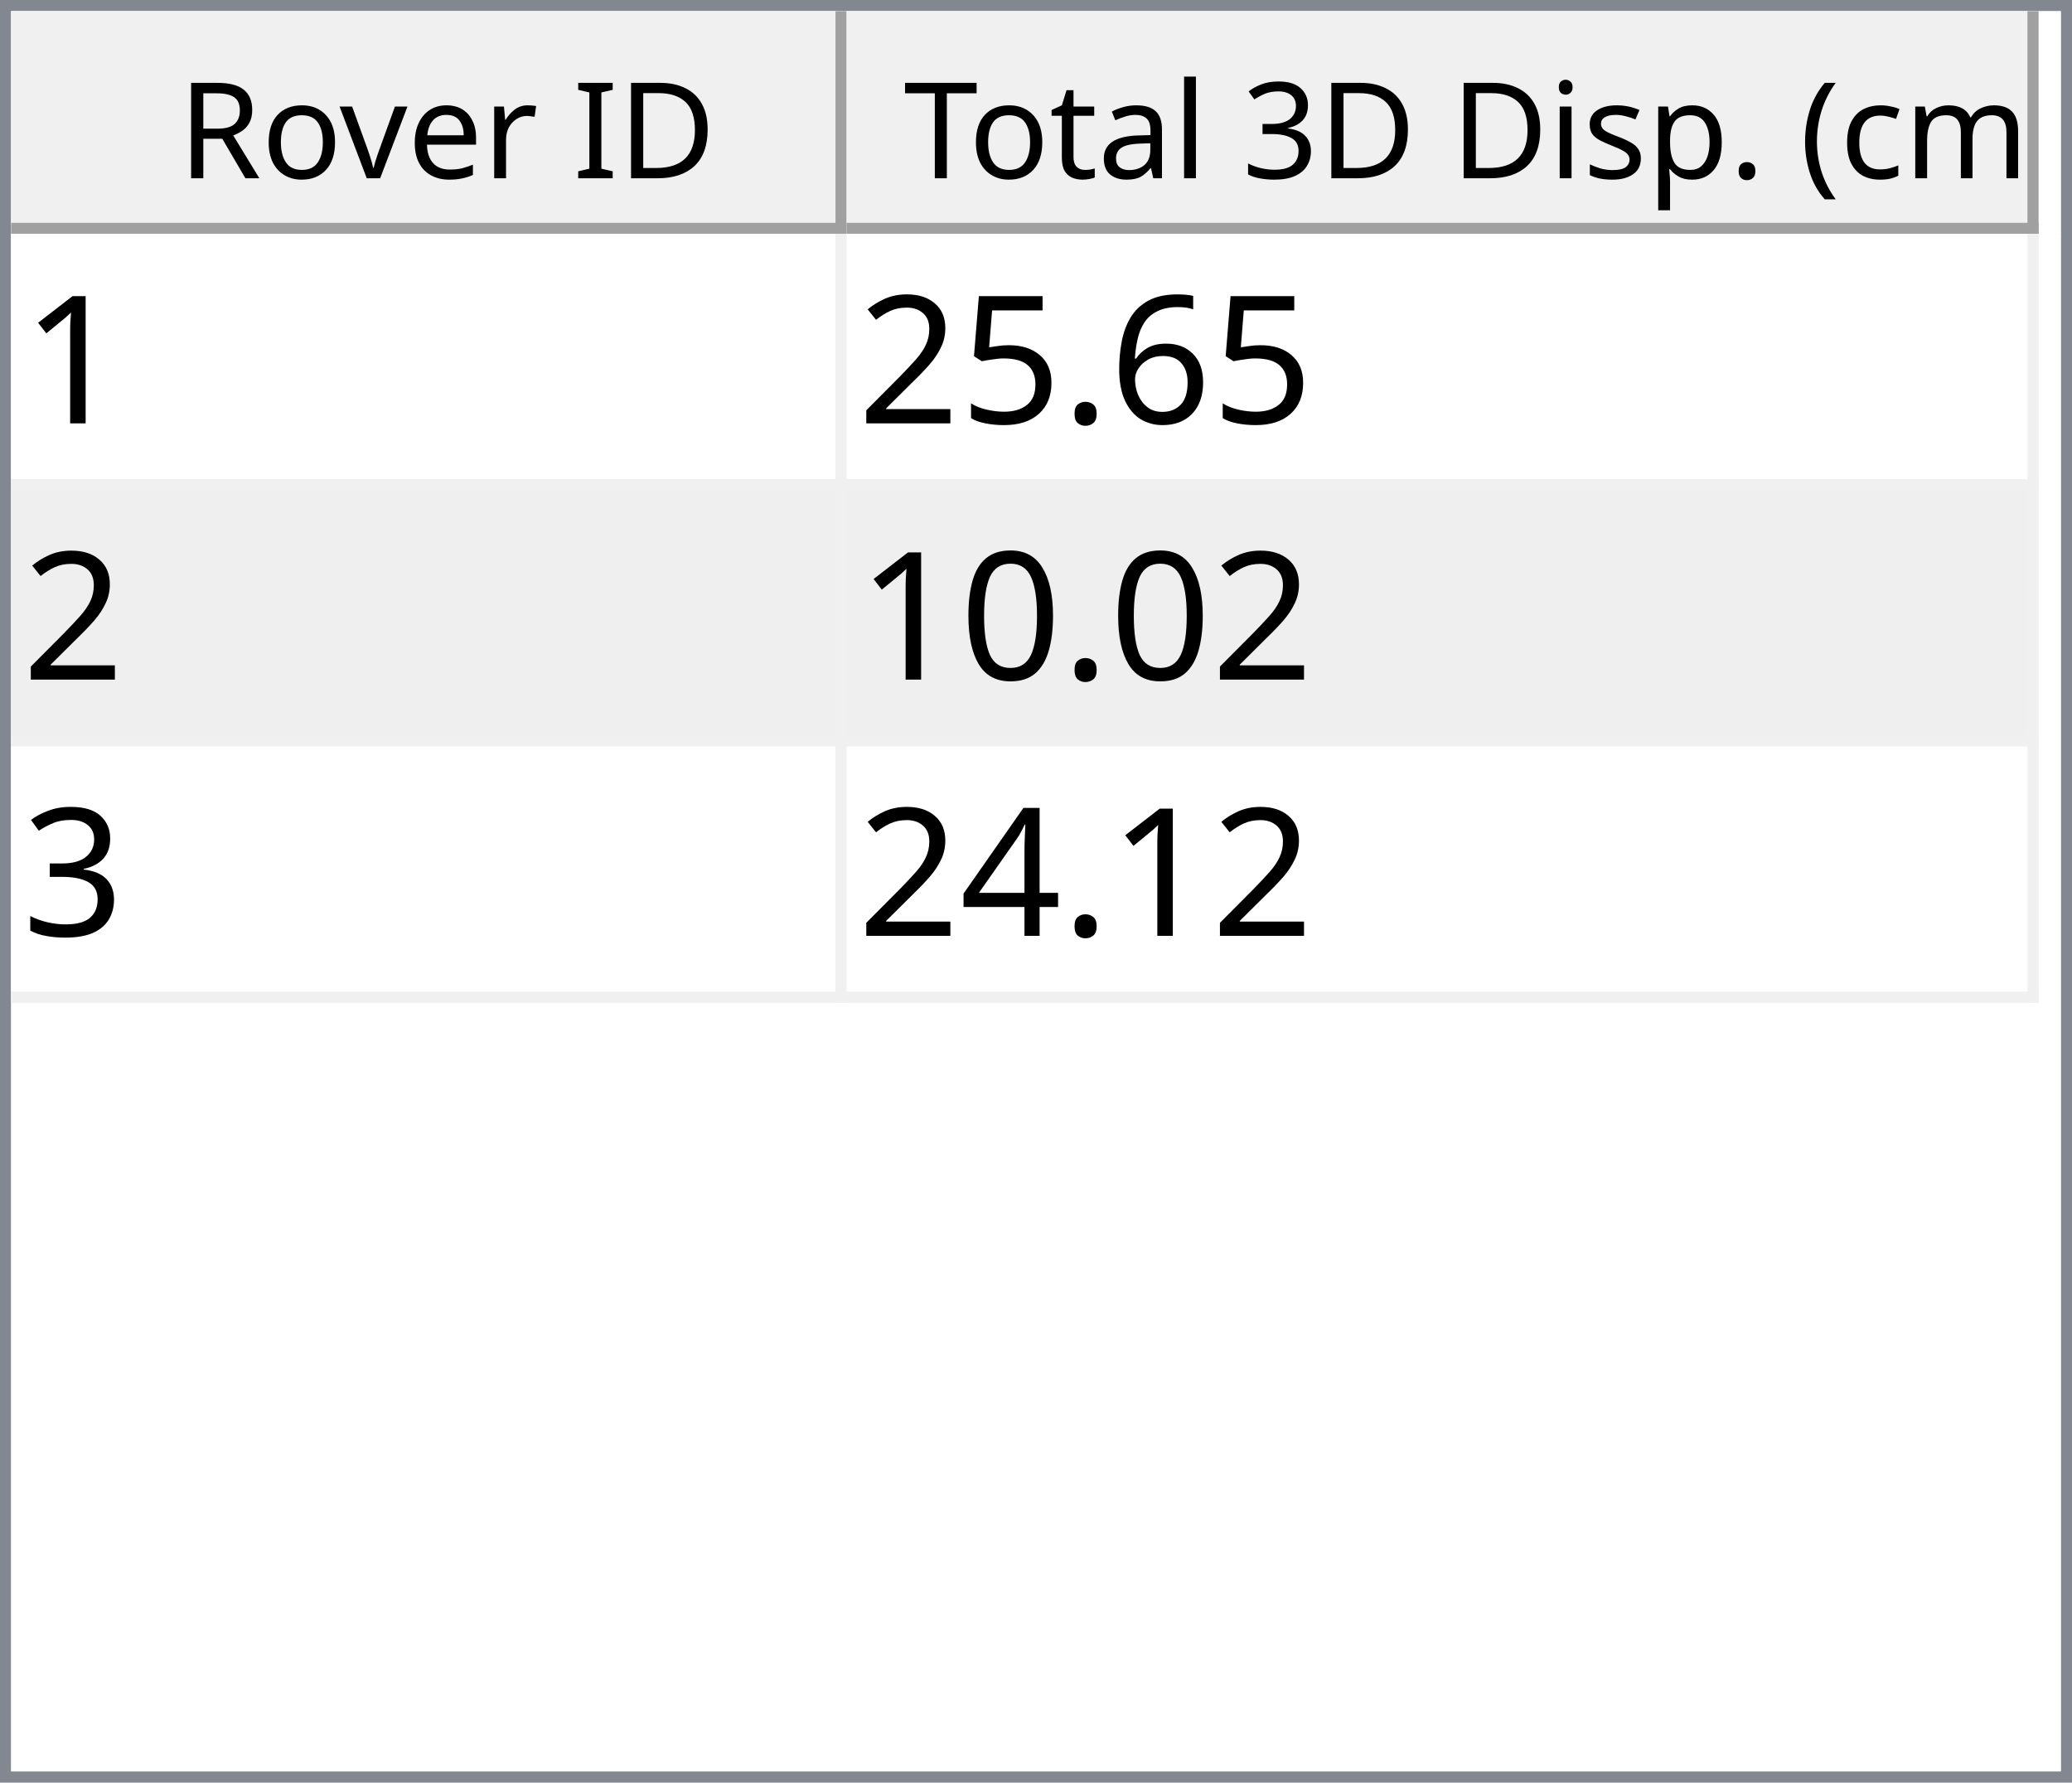
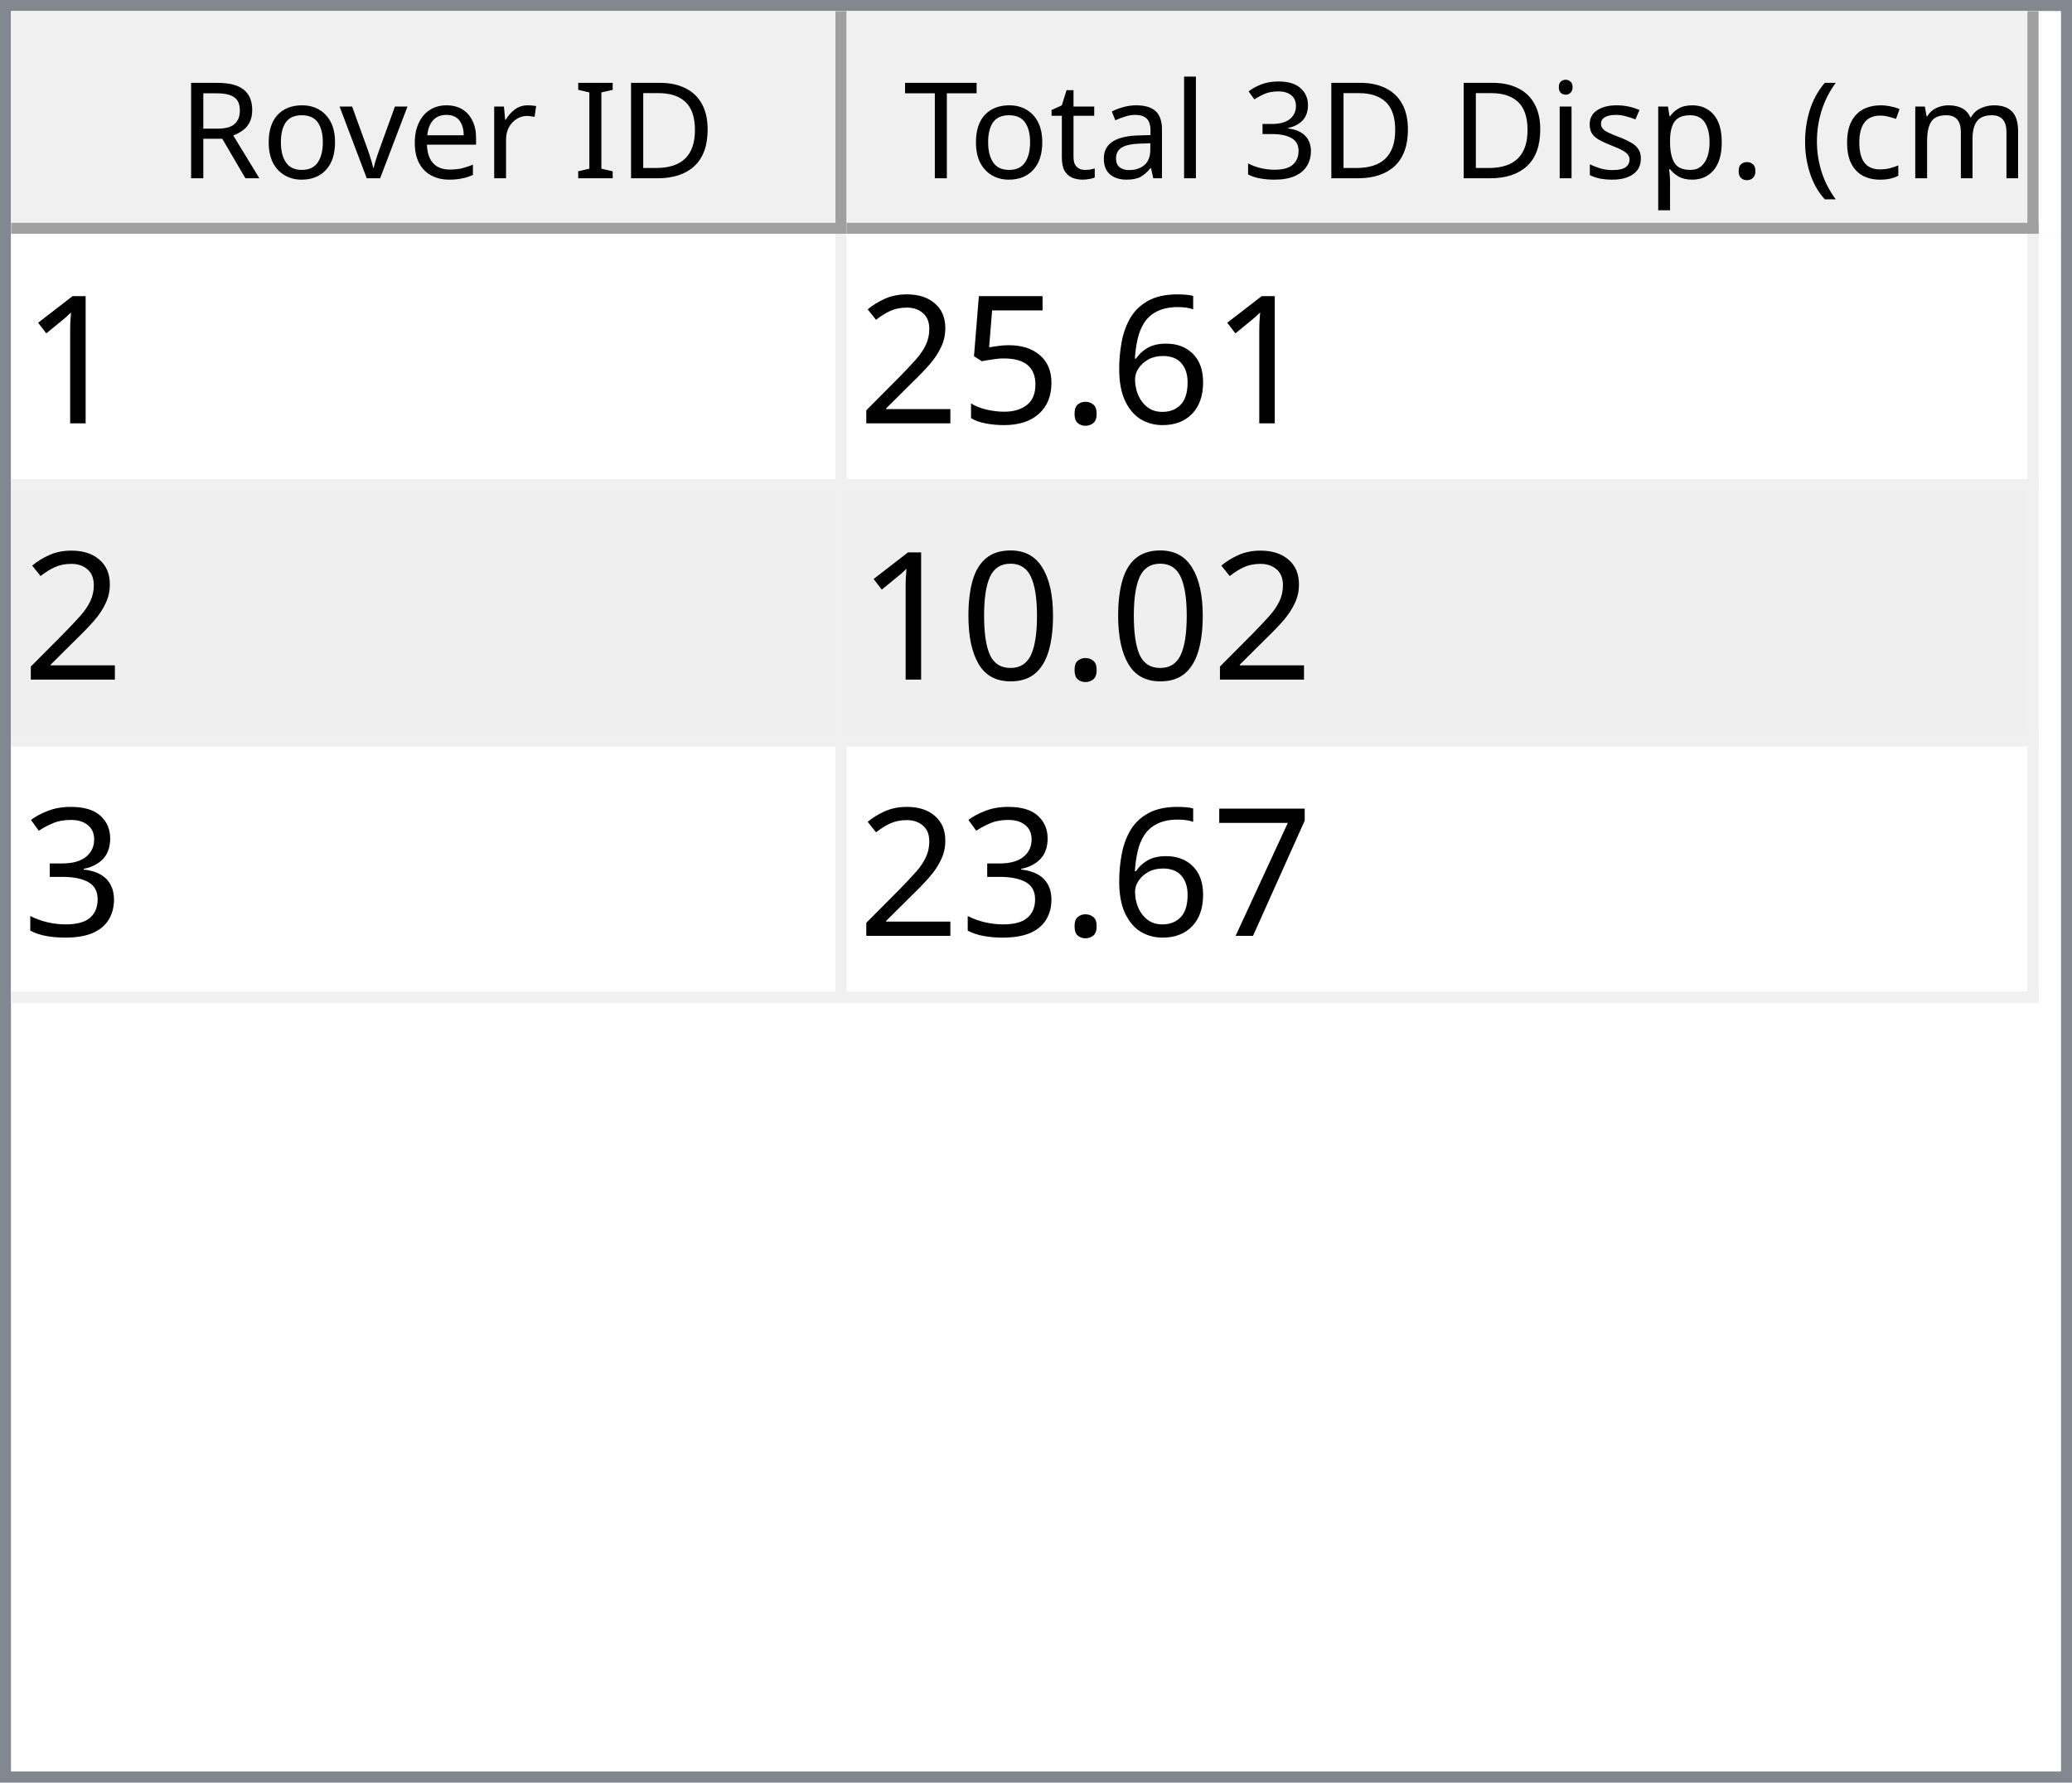
<svg xmlns="http://www.w3.org/2000/svg" style="fill-opacity:1; color-rendering:auto; color-interpolation:auto; text-rendering:auto; stroke:black; stroke-linecap:square; stroke-miterlimit:10; shape-rendering:auto; stroke-opacity:1; fill:black; stroke-dasharray:none; font-weight:normal; stroke-width:1; font-family:'Dialog'; font-style:normal; stroke-linejoin:miter; font-size:12px; stroke-dashoffset:0; image-rendering:auto;" width="186" height="160">
  <defs id="genericDefs" />
  <g>
    <defs id="defs1">
      <clipPath clipPathUnits="userSpaceOnUse" id="clipPath1">
        <path d="M0 0 L186 0 L186 160 L0 160 L0 0 Z" />
      </clipPath>
      <clipPath clipPathUnits="userSpaceOnUse" id="clipPath2">
        <path d="M0 0 L0 160 L186 160 L186 0 Z" />
      </clipPath>
      <clipPath clipPathUnits="userSpaceOnUse" id="clipPath3">
        <path d="M0 0 L0 20 L184 20 L184 0 Z" />
      </clipPath>
      <clipPath clipPathUnits="userSpaceOnUse" id="clipPath4">
        <path d="M0 0 L0 20 L75 20 L75 0 Z" />
      </clipPath>
      <clipPath clipPathUnits="userSpaceOnUse" id="clipPath5">
        <path d="M1 1 L1 19 L74 19 L74 1 Z" />
      </clipPath>
      <clipPath clipPathUnits="userSpaceOnUse" id="clipPath6">
        <path d="M0 0 L0 18 L73 18 L73 0 Z" />
      </clipPath>
      <clipPath clipPathUnits="userSpaceOnUse" id="clipPath7">
        <path d="M-0.5 -0.5 L-0.5 19.5 L74.5 19.5 L74.5 -0.5 Z" />
      </clipPath>
      <clipPath clipPathUnits="userSpaceOnUse" id="clipPath8">
        <path d="M0 0 L0 20 L107 20 L107 0 Z" />
      </clipPath>
      <clipPath clipPathUnits="userSpaceOnUse" id="clipPath9">
        <path d="M1 1 L1 19 L106 19 L106 1 Z" />
      </clipPath>
      <clipPath clipPathUnits="userSpaceOnUse" id="clipPath10">
        <path d="M0 0 L0 18 L105 18 L105 0 Z" />
      </clipPath>
      <clipPath clipPathUnits="userSpaceOnUse" id="clipPath11">
        <path d="M-0.5 -0.5 L-0.5 19.5 L106.5 19.5 L106.5 -0.5 Z" />
      </clipPath>
      <clipPath clipPathUnits="userSpaceOnUse" id="clipPath12">
        <path d="M0 0 L0 138 L184 138 L184 0 Z" />
      </clipPath>
      <clipPath clipPathUnits="userSpaceOnUse" id="clipPath13">
        <path d="M0 0 L0 69 L182 69 L182 0 Z" />
      </clipPath>
      <clipPath clipPathUnits="userSpaceOnUse" id="clipPath14">
        <path d="M-0.5 -0.5 L-0.5 68.5 L181.5 68.5 L181.5 -0.5 Z" />
      </clipPath>
      <clipPath clipPathUnits="userSpaceOnUse" id="clipPath15">
        <path d="M0 0 L0 22 L74 22 L74 0 Z" />
      </clipPath>
      <clipPath clipPathUnits="userSpaceOnUse" id="clipPath16">
        <path d="M0 0 L0 22 L106 22 L106 0 Z" />
      </clipPath>
      <font horiz-adv-x="64.551" id="font1">
        <font-face ascent="107.91" descent="25.098" units-per-em="100" style="font-style:normal; font-family:Segoe UI; font-weight:normal;" />
        <missing-glyph horiz-adv-x="64.551" d="M8.109 0 L8.109 68.266 L56.453 68.266 L56.453 0 L8.109 0 ZM15.328 7.234 L49.219 7.234 L49.219 61.031 L15.328 61.031 L15.328 7.234 Z" />
        <glyph unicode="D" horiz-adv-x="70.117" d="M9.188 0 L9.188 70.016 L28.516 70.016 Q65.531 70.016 65.531 35.891 Q65.531 19.672 55.25 9.836 Q44.969 0 27.734 0 L9.188 0 ZM17.391 62.594 L17.391 7.422 L27.828 7.422 Q41.609 7.422 49.273 14.797 Q56.938 22.172 56.938 35.688 Q56.938 62.594 28.328 62.594 L17.391 62.594 Z" />
        <glyph unicode="I" horiz-adv-x="26.611" d="M17.391 0 L9.188 0 L9.188 70.016 L17.391 70.016 L17.391 0 Z" />
        <glyph unicode=" " horiz-adv-x="27.393" d="" />
        <glyph unicode="r" horiz-adv-x="34.766" d="M34.188 41.891 Q32.078 43.5 28.125 43.5 Q23 43.5 19.555 38.672 Q16.109 33.844 16.109 25.484 L16.109 0 L8.109 0 L8.109 50 L16.109 50 L16.109 39.703 L16.312 39.703 Q18.016 44.969 21.531 47.922 Q25.047 50.875 29.391 50.875 Q32.516 50.875 34.188 50.203 L34.188 41.891 Z" />
        <glyph unicode="e" horiz-adv-x="52.295" d="M48.297 23 L12.984 23 Q13.188 14.656 17.484 10.109 Q21.781 5.562 29.297 5.562 Q37.75 5.562 44.828 11.141 L44.828 3.609 Q38.234 -1.172 27.391 -1.172 Q16.797 -1.172 10.742 5.641 Q4.688 12.453 4.688 24.812 Q4.688 36.469 11.305 43.82 Q17.922 51.172 27.734 51.172 Q37.547 51.172 42.922 44.828 Q48.297 38.484 48.297 27.203 L48.297 23 ZM40.094 29.781 Q40.047 36.719 36.75 40.578 Q33.453 44.438 27.594 44.438 Q21.922 44.438 17.969 40.383 Q14.016 36.328 13.094 29.781 L40.094 29.781 Z" />
        <glyph unicode="v" horiz-adv-x="47.9" d="M47.406 50 L27.484 0 L19.625 0 L0.688 50 L9.469 50 L22.172 13.672 Q23.578 9.672 23.922 6.688 L24.125 6.688 Q24.609 10.453 25.688 13.484 L38.969 50 L47.406 50 Z" />
        <glyph unicode="o" horiz-adv-x="58.594" d="M29 -1.172 Q17.922 -1.172 11.305 5.836 Q4.688 12.844 4.688 24.422 Q4.688 37.016 11.57 44.094 Q18.453 51.172 30.172 51.172 Q41.359 51.172 47.633 44.289 Q53.906 37.406 53.906 25.203 Q53.906 13.234 47.141 6.031 Q40.375 -1.172 29 -1.172 ZM29.594 44.438 Q21.875 44.438 17.383 39.188 Q12.891 33.938 12.891 24.703 Q12.891 15.828 17.43 10.695 Q21.969 5.562 29.594 5.562 Q37.359 5.562 41.531 10.594 Q45.703 15.625 45.703 24.906 Q45.703 34.281 41.531 39.359 Q37.359 44.438 29.594 44.438 Z" />
        <glyph unicode="R" horiz-adv-x="59.814" d="M59.375 0 L49.609 0 L37.891 19.625 Q36.281 22.359 34.766 24.289 Q33.25 26.219 31.664 27.438 Q30.078 28.656 28.25 29.219 Q26.422 29.781 24.125 29.781 L17.391 29.781 L17.391 0 L9.188 0 L9.188 70.016 L30.078 70.016 Q34.672 70.016 38.555 68.867 Q42.438 67.719 45.289 65.375 Q48.141 63.031 49.758 59.547 Q51.375 56.062 51.375 51.375 Q51.375 47.703 50.273 44.656 Q49.172 41.609 47.148 39.211 Q45.125 36.812 42.266 35.133 Q39.406 33.453 35.844 32.516 L35.844 32.328 Q37.594 31.547 38.891 30.547 Q40.188 29.547 41.359 28.18 Q42.531 26.812 43.68 25.078 Q44.828 23.344 46.234 21.047 L59.375 0 ZM17.391 62.594 L17.391 37.203 L28.516 37.203 Q31.594 37.203 34.203 38.133 Q36.812 39.062 38.719 40.797 Q40.625 42.531 41.703 45.047 Q42.781 47.562 42.781 50.688 Q42.781 56.297 39.141 59.445 Q35.5 62.594 28.609 62.594 L17.391 62.594 Z" />
        <glyph unicode=")" horiz-adv-x="30.176" d="M8.297 -15.922 L1.172 -15.922 Q16.406 2.344 16.406 26.812 Q16.406 51.469 1.078 70.016 L8.297 70.016 Q23.531 52.156 23.531 26.703 Q23.531 1.375 8.297 -15.922 Z" />
        <glyph unicode="m" horiz-adv-x="86.133" d="M79.109 0 L71.094 0 L71.094 28.719 Q71.094 37.016 68.531 40.727 Q65.969 44.438 59.906 44.438 Q54.781 44.438 51.195 39.75 Q47.609 35.062 47.609 28.516 L47.609 0 L39.594 0 L39.594 29.688 Q39.594 44.438 28.219 44.438 Q22.953 44.438 19.531 40.016 Q16.109 35.594 16.109 28.516 L16.109 0 L8.109 0 L8.109 50 L16.109 50 L16.109 42.094 L16.312 42.094 Q21.625 51.172 31.844 51.172 Q36.969 51.172 40.773 48.312 Q44.578 45.453 46 40.828 Q51.562 51.172 62.594 51.172 Q79.109 51.172 79.109 30.812 L79.109 0 Z" />
        <glyph unicode="c" horiz-adv-x="46.191" d="M42.188 2.297 Q36.422 -1.172 28.516 -1.172 Q17.828 -1.172 11.258 5.789 Q4.688 12.75 4.688 23.828 Q4.688 36.188 11.766 43.68 Q18.844 51.172 30.672 51.172 Q37.25 51.172 42.281 48.734 L42.281 40.531 Q36.719 44.438 30.375 44.438 Q22.703 44.438 17.797 38.945 Q12.891 33.453 12.891 24.516 Q12.891 15.719 17.508 10.641 Q22.125 5.562 29.891 5.562 Q36.422 5.562 42.188 9.906 L42.188 2.297 Z" />
        <glyph unicode="(" horiz-adv-x="30.176" d="M29.109 -15.922 L21.969 -15.922 Q6.844 1.375 6.844 26.703 Q6.844 52.156 21.969 70.016 L29.203 70.016 Q13.875 51.469 13.875 26.812 Q13.875 2.344 29.109 -15.922 Z" />
        <glyph unicode="." horiz-adv-x="21.68" d="M10.891 -1.078 Q8.641 -1.078 7.055 0.539 Q5.469 2.156 5.469 4.391 Q5.469 6.641 7.055 8.273 Q8.641 9.906 10.891 9.906 Q13.188 9.906 14.797 8.273 Q16.406 6.641 16.406 4.391 Q16.406 2.156 14.797 0.539 Q13.188 -1.078 10.891 -1.078 Z" />
        <glyph unicode="p" horiz-adv-x="58.789" d="M16.312 7.234 L16.109 7.234 L16.109 -23 L8.109 -23 L8.109 50 L16.109 50 L16.109 41.219 L16.312 41.219 Q22.219 51.172 33.594 51.172 Q43.266 51.172 48.688 44.461 Q54.109 37.75 54.109 26.469 Q54.109 13.922 48 6.375 Q41.891 -1.172 31.297 -1.172 Q21.578 -1.172 16.312 7.234 ZM16.109 27.391 L16.109 20.406 Q16.109 14.203 20.141 9.883 Q24.172 5.562 30.375 5.562 Q37.641 5.562 41.773 11.133 Q45.906 16.703 45.906 26.609 Q45.906 34.969 42.047 39.703 Q38.188 44.438 31.594 44.438 Q24.609 44.438 20.359 39.578 Q16.109 34.719 16.109 27.391 Z" />
        <glyph unicode="s" horiz-adv-x="42.432" d="M5.078 1.812 L5.078 10.406 Q11.625 5.562 19.484 5.562 Q30.031 5.562 30.031 12.594 Q30.031 14.594 29.125 15.992 Q28.219 17.391 26.68 18.461 Q25.141 19.531 23.07 20.383 Q21 21.234 18.609 22.172 Q15.281 23.484 12.766 24.828 Q10.25 26.172 8.57 27.859 Q6.891 29.547 6.031 31.695 Q5.172 33.844 5.172 36.719 Q5.172 40.234 6.789 42.945 Q8.406 45.656 11.086 47.484 Q13.766 49.312 17.211 50.242 Q20.656 51.172 24.312 51.172 Q30.812 51.172 35.938 48.922 L35.938 40.828 Q30.422 44.438 23.25 44.438 Q21 44.438 19.195 43.922 Q17.391 43.406 16.094 42.477 Q14.797 41.547 14.086 40.258 Q13.375 38.969 13.375 37.406 Q13.375 35.453 14.086 34.133 Q14.797 32.812 16.164 31.789 Q17.531 30.766 19.484 29.938 Q21.438 29.109 23.922 28.125 Q27.25 26.859 29.883 25.516 Q32.516 24.172 34.375 22.484 Q36.234 20.797 37.234 18.602 Q38.234 16.406 38.234 13.375 Q38.234 9.672 36.602 6.938 Q34.969 4.203 32.234 2.398 Q29.5 0.594 25.93 -0.289 Q22.359 -1.172 18.453 -1.172 Q10.75 -1.172 5.078 1.812 Z" />
        <glyph unicode="i" horiz-adv-x="24.219" d="M12.203 62.703 Q10.062 62.703 8.547 64.164 Q7.031 65.625 7.031 67.875 Q7.031 70.125 8.547 71.609 Q10.062 73.094 12.203 73.094 Q14.406 73.094 15.945 71.609 Q17.484 70.125 17.484 67.875 Q17.484 65.719 15.945 64.211 Q14.406 62.703 12.203 62.703 ZM16.109 0 L8.109 0 L8.109 50 L16.109 50 L16.109 0 Z" />
        <glyph unicode="3" horiz-adv-x="53.906" d="M46.531 19.828 Q46.531 15.094 44.75 11.211 Q42.969 7.328 39.719 4.57 Q36.469 1.812 31.93 0.297 Q27.391 -1.219 21.922 -1.219 Q11.922 -1.219 6 2.594 L6 11.188 Q13.094 5.609 22.219 5.609 Q25.875 5.609 28.828 6.539 Q31.781 7.469 33.906 9.227 Q36.031 10.984 37.18 13.477 Q38.328 15.969 38.328 19.094 Q38.328 32.812 18.797 32.812 L12.984 32.812 L12.984 39.594 L18.5 39.594 Q35.797 39.594 35.797 52.484 Q35.797 64.406 22.609 64.406 Q15.188 64.406 8.688 59.422 L8.688 67.188 Q15.375 71.188 24.609 71.188 Q29 71.188 32.57 69.969 Q36.141 68.75 38.68 66.555 Q41.219 64.359 42.609 61.281 Q44 58.203 44 54.5 Q44 40.672 30.031 36.719 L30.031 36.531 Q33.594 36.141 36.625 34.797 Q39.656 33.453 41.852 31.305 Q44.047 29.156 45.289 26.25 Q46.531 23.344 46.531 19.828 Z" />
        <glyph unicode="l" horiz-adv-x="24.219" d="M16.109 0 L8.109 0 L8.109 74.031 L16.109 74.031 L16.109 0 Z" />
        <glyph unicode="a" horiz-adv-x="50.879" d="M43.891 0 L35.891 0 L35.891 7.812 L35.688 7.812 Q30.469 -1.172 20.312 -1.172 Q12.844 -1.172 8.617 2.781 Q4.391 6.734 4.391 13.281 Q4.391 27.297 20.906 29.594 L35.891 31.688 Q35.891 44.438 25.594 44.438 Q16.547 44.438 9.281 38.281 L9.281 46.484 Q16.656 51.172 26.266 51.172 Q43.891 51.172 43.891 32.516 L43.891 0 ZM35.891 25.297 L23.828 23.641 Q18.266 22.859 15.43 20.875 Q12.594 18.891 12.594 13.875 Q12.594 10.203 15.211 7.883 Q17.828 5.562 22.172 5.562 Q28.125 5.562 32.008 9.742 Q35.891 13.922 35.891 20.312 L35.891 25.297 Z" />
        <glyph unicode="t" horiz-adv-x="33.887" d="M31.297 0.484 Q28.469 -1.078 23.828 -1.078 Q10.688 -1.078 10.688 13.578 L10.688 43.172 L2.094 43.172 L2.094 50 L10.688 50 L10.688 62.203 L18.703 64.797 L18.703 50 L31.297 50 L31.297 43.172 L18.703 43.172 L18.703 14.984 Q18.703 9.969 20.414 7.82 Q22.125 5.672 26.078 5.672 Q29.109 5.672 31.297 7.328 L31.297 0.484 Z" />
        <glyph unicode="T" horiz-adv-x="52.393" d="M50.594 62.594 L30.375 62.594 L30.375 0 L22.172 0 L22.172 62.594 L2 62.594 L2 70.016 L50.594 70.016 L50.594 62.594 Z" />
      </font>
      <font horiz-adv-x="75.0" id="font2">
        <font-face ascent="100.537" descent="21.973" units-per-em="100" style="font-style:normal; font-family:sans-serif; font-weight:normal;" />
        <missing-glyph horiz-adv-x="75.0" d="M12.5 0 L12.5 62.5 L62.5 62.5 L62.5 0 L12.5 0 ZM14.062 1.562 L60.938 1.562 L60.938 60.938 L14.062 60.938 L14.062 1.562 Z" />
        <glyph unicode="1" horiz-adv-x="55.615" d="M37.25 0 L28.469 0 L28.469 56 Q25.297 52.984 20.141 49.953 Q14.984 46.922 10.891 45.406 L10.891 53.906 Q18.266 57.375 23.781 62.305 Q29.297 67.234 31.594 71.875 L37.25 71.875 L37.25 0 Z" />
        <glyph unicode="6" horiz-adv-x="55.615" d="M49.75 54.047 L41.016 53.375 Q39.844 58.547 37.703 60.891 Q34.125 64.656 28.906 64.656 Q24.703 64.656 21.531 62.312 Q17.391 59.281 14.992 53.469 Q12.594 47.656 12.5 36.922 Q15.672 41.75 20.266 44.094 Q24.859 46.438 29.891 46.438 Q38.672 46.438 44.852 39.969 Q51.031 33.5 51.031 23.25 Q51.031 16.5 48.125 10.719 Q45.219 4.938 40.141 1.859 Q35.062 -1.219 28.609 -1.219 Q17.625 -1.219 10.695 6.859 Q3.766 14.938 3.766 33.5 Q3.766 54.25 11.422 63.672 Q18.109 71.875 29.438 71.875 Q37.891 71.875 43.289 67.141 Q48.688 62.406 49.75 54.047 ZM13.875 23.188 Q13.875 18.656 15.797 14.508 Q17.719 10.359 21.188 8.18 Q24.656 6 28.469 6 Q34.031 6 38.039 10.492 Q42.047 14.984 42.047 22.703 Q42.047 30.125 38.086 34.398 Q34.125 38.672 28.125 38.672 Q22.172 38.672 18.023 34.398 Q13.875 30.125 13.875 23.188 Z" />
        <glyph unicode="." horiz-adv-x="27.783" d="M9.078 0 L9.078 10.016 L19.094 10.016 L19.094 0 L9.078 0 Z" />
        <glyph unicode="5" horiz-adv-x="55.615" d="M4.156 18.75 L13.375 19.531 Q14.406 12.797 18.141 9.398 Q21.875 6 27.156 6 Q33.5 6 37.891 10.789 Q42.281 15.578 42.281 23.484 Q42.281 31 38.062 35.352 Q33.844 39.703 27 39.703 Q22.75 39.703 19.336 37.773 Q15.922 35.844 13.969 32.766 L5.719 33.844 L12.641 70.609 L48.25 70.609 L48.25 62.203 L19.672 62.203 L15.828 42.969 Q22.266 47.469 29.344 47.469 Q38.719 47.469 45.164 40.969 Q51.609 34.469 51.609 24.266 Q51.609 14.547 45.953 7.469 Q39.062 -1.219 27.156 -1.219 Q17.391 -1.219 11.211 4.25 Q5.031 9.719 4.156 18.75 Z" />
        <glyph unicode="2" horiz-adv-x="55.615" d="M50.344 8.453 L50.344 0 L3.031 0 Q2.938 3.172 4.047 6.109 Q5.859 10.938 9.836 15.625 Q13.812 20.312 21.344 26.469 Q33.016 36.031 37.117 41.625 Q41.219 47.219 41.219 52.203 Q41.219 57.422 37.477 61.008 Q33.734 64.594 27.734 64.594 Q21.391 64.594 17.578 60.789 Q13.766 56.984 13.719 50.25 L4.688 51.172 Q5.609 61.281 11.664 66.578 Q17.719 71.875 27.938 71.875 Q38.234 71.875 44.242 66.164 Q50.25 60.453 50.25 52 Q50.25 47.703 48.492 43.555 Q46.734 39.406 42.656 34.812 Q38.578 30.219 29.109 22.219 Q21.188 15.578 18.945 13.211 Q16.703 10.844 15.234 8.453 L50.344 8.453 Z" />
        <glyph unicode="0" horiz-adv-x="55.615" d="M4.156 35.297 Q4.156 48 6.766 55.742 Q9.375 63.484 14.523 67.68 Q19.672 71.875 27.484 71.875 Q33.25 71.875 37.594 69.555 Q41.938 67.234 44.773 62.867 Q47.609 58.5 49.219 52.227 Q50.828 45.953 50.828 35.297 Q50.828 22.703 48.242 14.969 Q45.656 7.234 40.508 3.008 Q35.359 -1.219 27.484 -1.219 Q17.141 -1.219 11.234 6.203 Q4.156 15.141 4.156 35.297 ZM13.188 35.297 Q13.188 17.672 17.312 11.836 Q21.438 6 27.484 6 Q33.547 6 37.672 11.859 Q41.797 17.719 41.797 35.297 Q41.797 52.984 37.672 58.789 Q33.547 64.594 27.391 64.594 Q21.344 64.594 17.719 59.469 Q13.188 52.938 13.188 35.297 Z" />
        <glyph unicode="3" horiz-adv-x="55.615" d="M4.203 18.891 L12.984 20.062 Q14.5 12.594 18.141 9.297 Q21.781 6 27 6 Q33.203 6 37.477 10.297 Q41.75 14.594 41.75 20.953 Q41.75 27 37.797 30.93 Q33.844 34.859 27.734 34.859 Q25.25 34.859 21.531 33.891 L22.516 41.609 Q23.391 41.5 23.922 41.5 Q29.547 41.5 34.039 44.43 Q38.531 47.359 38.531 53.469 Q38.531 58.297 35.258 61.477 Q31.984 64.656 26.812 64.656 Q21.688 64.656 18.266 61.43 Q14.844 58.203 13.875 51.766 L5.078 53.328 Q6.688 62.156 12.398 67.016 Q18.109 71.875 26.609 71.875 Q32.469 71.875 37.398 69.359 Q42.328 66.844 44.945 62.5 Q47.562 58.156 47.562 53.266 Q47.562 48.641 45.07 44.828 Q42.578 41.016 37.703 38.766 Q44.047 37.312 47.562 32.695 Q51.078 28.078 51.078 21.141 Q51.078 11.766 44.242 5.25 Q37.406 -1.266 26.953 -1.266 Q17.531 -1.266 11.305 4.352 Q5.078 9.969 4.203 18.891 Z" />
-         <glyph unicode="4" horiz-adv-x="55.615" d="M32.328 0 L32.328 17.141 L1.266 17.141 L1.266 25.203 L33.938 71.578 L41.109 71.578 L41.109 25.203 L50.781 25.203 L50.781 17.141 L41.109 17.141 L41.109 0 L32.328 0 ZM32.328 25.203 L32.328 57.469 L9.906 25.203 L32.328 25.203 Z" />
+         <glyph unicode="7" horiz-adv-x="55.615" d="M4.734 62.203 L4.734 70.656 L51.078 70.656 L51.078 63.812 Q44.234 56.547 37.523 44.484 Q30.812 32.422 27.156 19.672 Q24.516 10.688 23.781 0 L14.75 0 Q14.891 8.453 18.062 20.414 Q21.234 32.375 27.172 43.484 Q33.109 54.594 39.797 62.203 L4.734 62.203 Z" />
      </font>
    </defs>
    <g style="fill:white; stroke:white;">
      <rect x="0" y="0" width="186" style="clip-path:url(#clipPath1); stroke:none;" height="160" />
    </g>
    <g style="fill:white; text-rendering:optimizeSpeed; color-rendering:optimizeSpeed; image-rendering:optimizeSpeed; shape-rendering:crispEdges; stroke:white; color-interpolation:sRGB;">
      <rect x="0" width="186" height="160" y="0" style="stroke:none;" />
      <path style="stroke:none;" d="M0 160 L186 160 L186 0 L0 0 Z" />
    </g>
    <g style="fill:rgb(240,240,240); font-family:'Segoe UI'; stroke:rgb(240,240,240);">
      <rect x="0" y="0" width="186" style="clip-path:url(#clipPath2); stroke:none;" height="160" />
    </g>
    <g style="fill:rgb(130,135,144); font-family:'Segoe UI'; stroke:rgb(130,135,144);">
      <path d="M0 0 L186 0 L186 160 L0 160 L0 0 ZM1 1 L185 1 L185 159 L1 159 L1 1 Z" style="fill-rule:evenodd; clip-path:url(#clipPath2); stroke:none;" />
    </g>
    <g style="fill:white; font-family:'Segoe UI'; stroke:white;" transform="translate(1,1)">
      <rect x="0" y="0" width="184" style="clip-path:url(#clipPath3); stroke:none;" height="20" />
    </g>
    <g style="fill:rgb(240,240,240); font-family:'Segoe UI'; stroke:rgb(240,240,240);" transform="translate(1,1)">
      <rect x="0" y="0" width="75" style="clip-path:url(#clipPath4); stroke:none;" height="20" />
    </g>
    <g style="font-family:'Segoe UI';" transform="translate(2,2)">
      <text x="14" xml:space="preserve" y="14" style="clip-path:url(#clipPath6); stroke:none;">Rover ID</text>
    </g>
    <g style="fill:rgb(160,160,160); font-family:'Segoe UI'; stroke:rgb(160,160,160); stroke-linejoin:bevel;" transform="translate(1.5,1.5)">
      <line x1="74" x2="74" y1="0" style="fill:none; clip-path:url(#clipPath7);" y2="19" />
    </g>
    <g style="fill:rgb(160,160,160); font-family:'Segoe UI'; stroke:rgb(160,160,160); stroke-linejoin:bevel;" transform="matrix(1,0,0,1,1,1) translate(0.5,0.5)">
      <line x1="0" x2="74" y1="19" style="fill:none; clip-path:url(#clipPath7);" y2="19" />
    </g>
    <g style="fill:rgb(240,240,240); font-family:'Segoe UI'; stroke:rgb(240,240,240);" transform="translate(76,1)">
      <rect x="0" y="0" width="107" style="clip-path:url(#clipPath8); stroke:none;" height="20" />
    </g>
    <g style="font-family:'Segoe UI';" transform="translate(77,2)">
      <text x="1" xml:space="preserve" y="14" style="clip-path:url(#clipPath10); stroke:none;"> Total 3D Disp. (cm)</text>
    </g>
    <g style="fill:rgb(160,160,160); font-family:'Segoe UI'; stroke:rgb(160,160,160); stroke-linejoin:bevel;" transform="translate(76.5,1.5)">
      <line x1="106" x2="106" y1="0" style="fill:none; clip-path:url(#clipPath11);" y2="19" />
    </g>
    <g style="fill:rgb(160,160,160); font-family:'Segoe UI'; stroke:rgb(160,160,160); stroke-linejoin:bevel;" transform="matrix(1,0,0,1,76,1) translate(0.5,0.5)">
      <line x1="0" x2="106" y1="19" style="fill:none; clip-path:url(#clipPath11);" y2="19" />
    </g>
    <g style="fill:white; font-family:'Segoe UI'; stroke:white;" transform="translate(1,21)">
      <rect x="0" y="0" width="184" style="clip-path:url(#clipPath12); stroke:none;" height="138" />
    </g>
    <g style="fill:rgb(240,240,240); font-size:16px; font-family:sans-serif; stroke:rgb(240,240,240);" transform="translate(1,21)">
      <rect x="0" y="0" width="182" style="clip-path:url(#clipPath13); stroke:none;" height="69" />
      <line transform="translate(0.5,0.5)" x1="0" x2="181" y1="22" style="clip-path:url(#clipPath14); fill:none; stroke-linejoin:bevel;" y2="22" />
    </g>
    <g transform="matrix(1,0,0,1,1,21) translate(0.5,0.5)" style="fill:rgb(240,240,240); font-size:16px; font-family:sans-serif; stroke:rgb(240,240,240); stroke-linejoin:bevel;">
      <line x1="0" x2="181" y1="45" style="fill:none; clip-path:url(#clipPath14);" y2="45" />
    </g>
    <g transform="matrix(1,0,0,1,1,21) translate(0.5,0.5)" style="fill:rgb(240,240,240); font-size:16px; font-family:sans-serif; stroke:rgb(240,240,240); stroke-linejoin:bevel;">
      <line x1="0" x2="181" y1="68" style="fill:none; clip-path:url(#clipPath14);" y2="68" />
    </g>
    <g transform="matrix(1,0,0,1,1,21) translate(0.5,0.5)" style="fill:rgb(240,240,240); font-size:16px; font-family:sans-serif; stroke:rgb(240,240,240); stroke-linejoin:bevel;">
      <line x1="74" x2="74" y1="0" style="fill:none; clip-path:url(#clipPath14);" y2="68" />
    </g>
    <g transform="matrix(1,0,0,1,1,21) translate(0.5,0.5)" style="fill:rgb(240,240,240); font-size:16px; font-family:sans-serif; stroke:rgb(240,240,240); stroke-linejoin:bevel;">
      <line x1="181" x2="181" y1="0" style="fill:none; clip-path:url(#clipPath14);" y2="68" />
    </g>
    <g style="fill:white; font-size:16px; font-family:sans-serif; stroke:white;" transform="matrix(1,0,0,1,1,21)">
      <rect x="0" y="0" width="74" style="clip-path:url(#clipPath15); stroke:none;" height="22" />
      <text x="1" y="17" style="fill:black; clip-path:url(#clipPath15); stroke:none;" xml:space="preserve">1</text>
    </g>
    <g style="fill:white; font-size:16px; font-family:sans-serif; stroke:white;" transform="matrix(1,0,0,1,1,21) translate(75,0)">
      <rect x="0" y="0" width="106" style="clip-path:url(#clipPath16); stroke:none;" height="22" />
-       <text x="1" y="17" style="fill:black; clip-path:url(#clipPath16); stroke:none;" xml:space="preserve">25.65</text>
+       <text x="1" y="17" style="fill:black; clip-path:url(#clipPath16); stroke:none;" xml:space="preserve">25.61</text>
    </g>
    <g style="fill:rgb(239,239,239); font-size:16px; font-family:sans-serif; stroke:rgb(239,239,239);" transform="matrix(1,0,0,1,1,21) translate(0,23)">
      <rect x="0" y="0" width="74" style="clip-path:url(#clipPath15); stroke:none;" height="22" />
      <text x="1" y="17" style="fill:black; clip-path:url(#clipPath15); stroke:none;" xml:space="preserve">2</text>
    </g>
    <g style="fill:rgb(239,239,239); font-size:16px; font-family:sans-serif; stroke:rgb(239,239,239);" transform="matrix(1,0,0,1,1,21) translate(75,23)">
      <rect x="0" y="0" width="106" style="clip-path:url(#clipPath16); stroke:none;" height="22" />
      <text x="1" y="17" style="fill:black; clip-path:url(#clipPath16); stroke:none;" xml:space="preserve">10.02</text>
    </g>
    <g style="fill:white; font-size:16px; font-family:sans-serif; stroke:white;" transform="matrix(1,0,0,1,1,21) translate(0,46)">
      <rect x="0" y="0" width="74" style="clip-path:url(#clipPath15); stroke:none;" height="22" />
      <text x="1" y="17" style="fill:black; clip-path:url(#clipPath15); stroke:none;" xml:space="preserve">3</text>
    </g>
    <g style="fill:white; font-size:16px; font-family:sans-serif; stroke:white;" transform="matrix(1,0,0,1,1,21) translate(75,46)">
      <rect x="0" y="0" width="106" style="clip-path:url(#clipPath16); stroke:none;" height="22" />
-       <text x="1" y="17" style="fill:black; clip-path:url(#clipPath16); stroke:none;" xml:space="preserve">24.12</text>
+       <text x="1" y="17" style="fill:black; clip-path:url(#clipPath16); stroke:none;" xml:space="preserve">23.67</text>
    </g>
  </g>
</svg>
